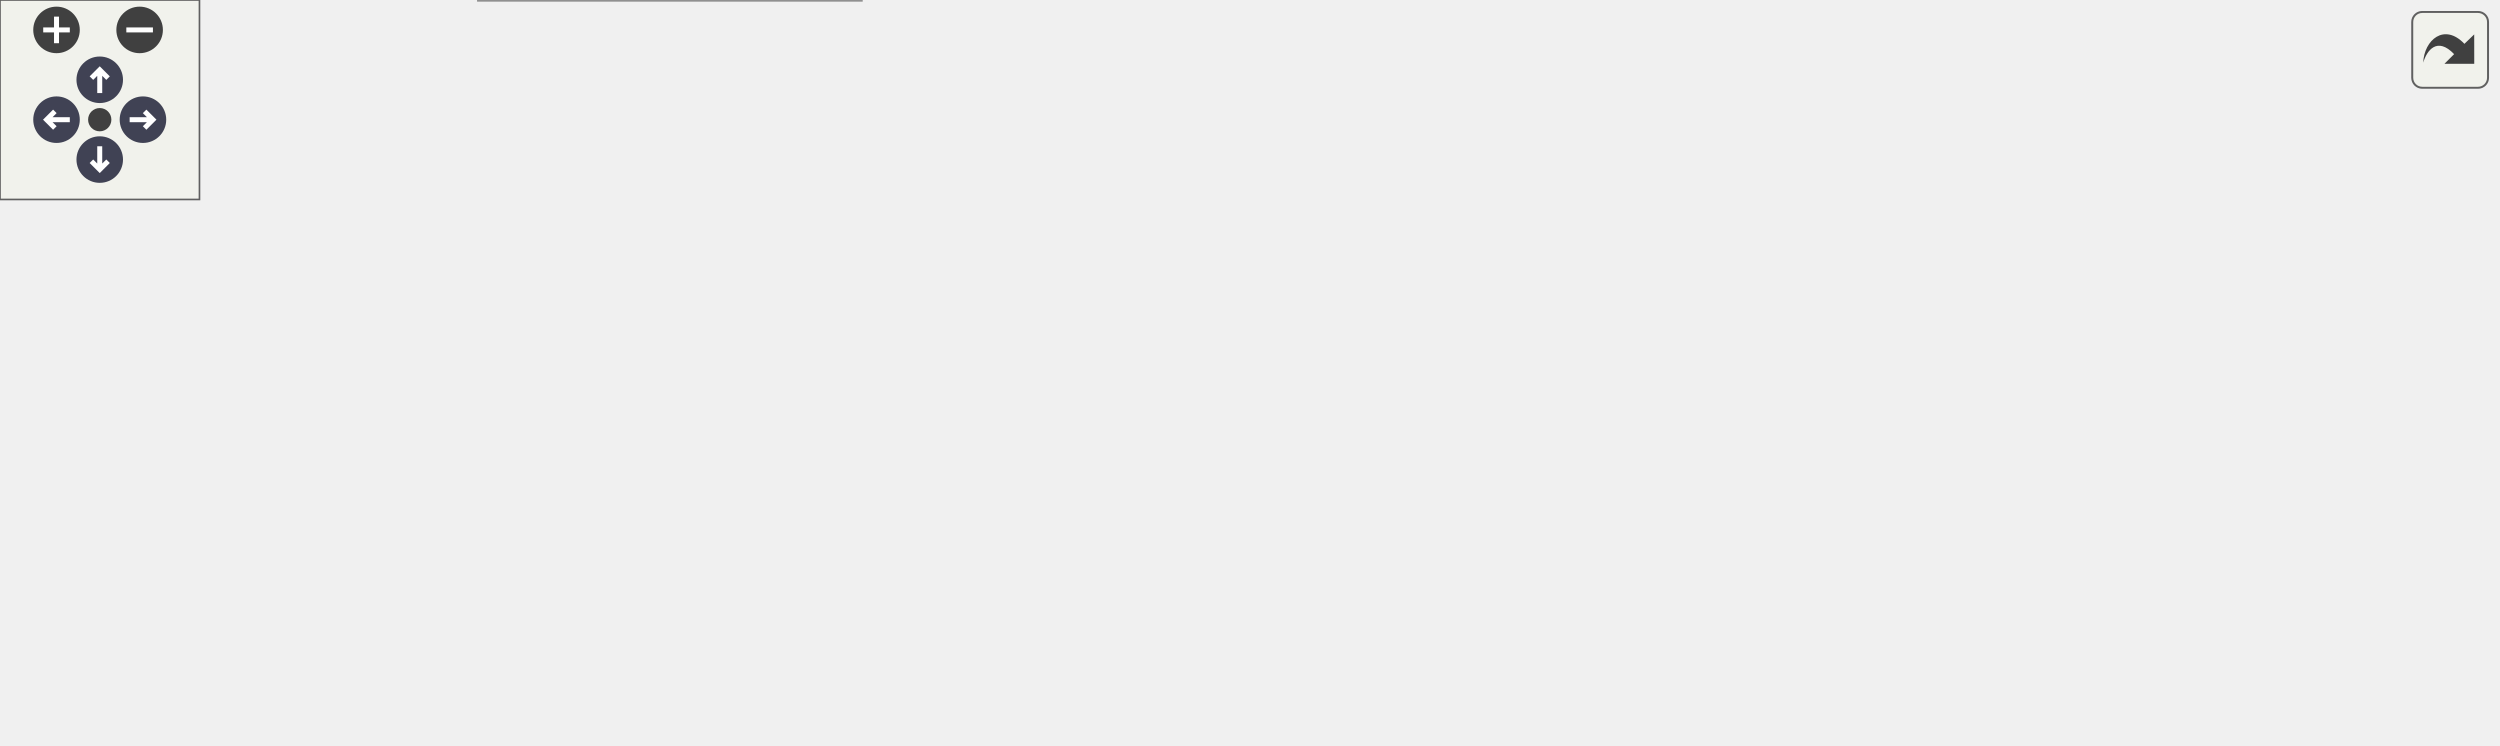
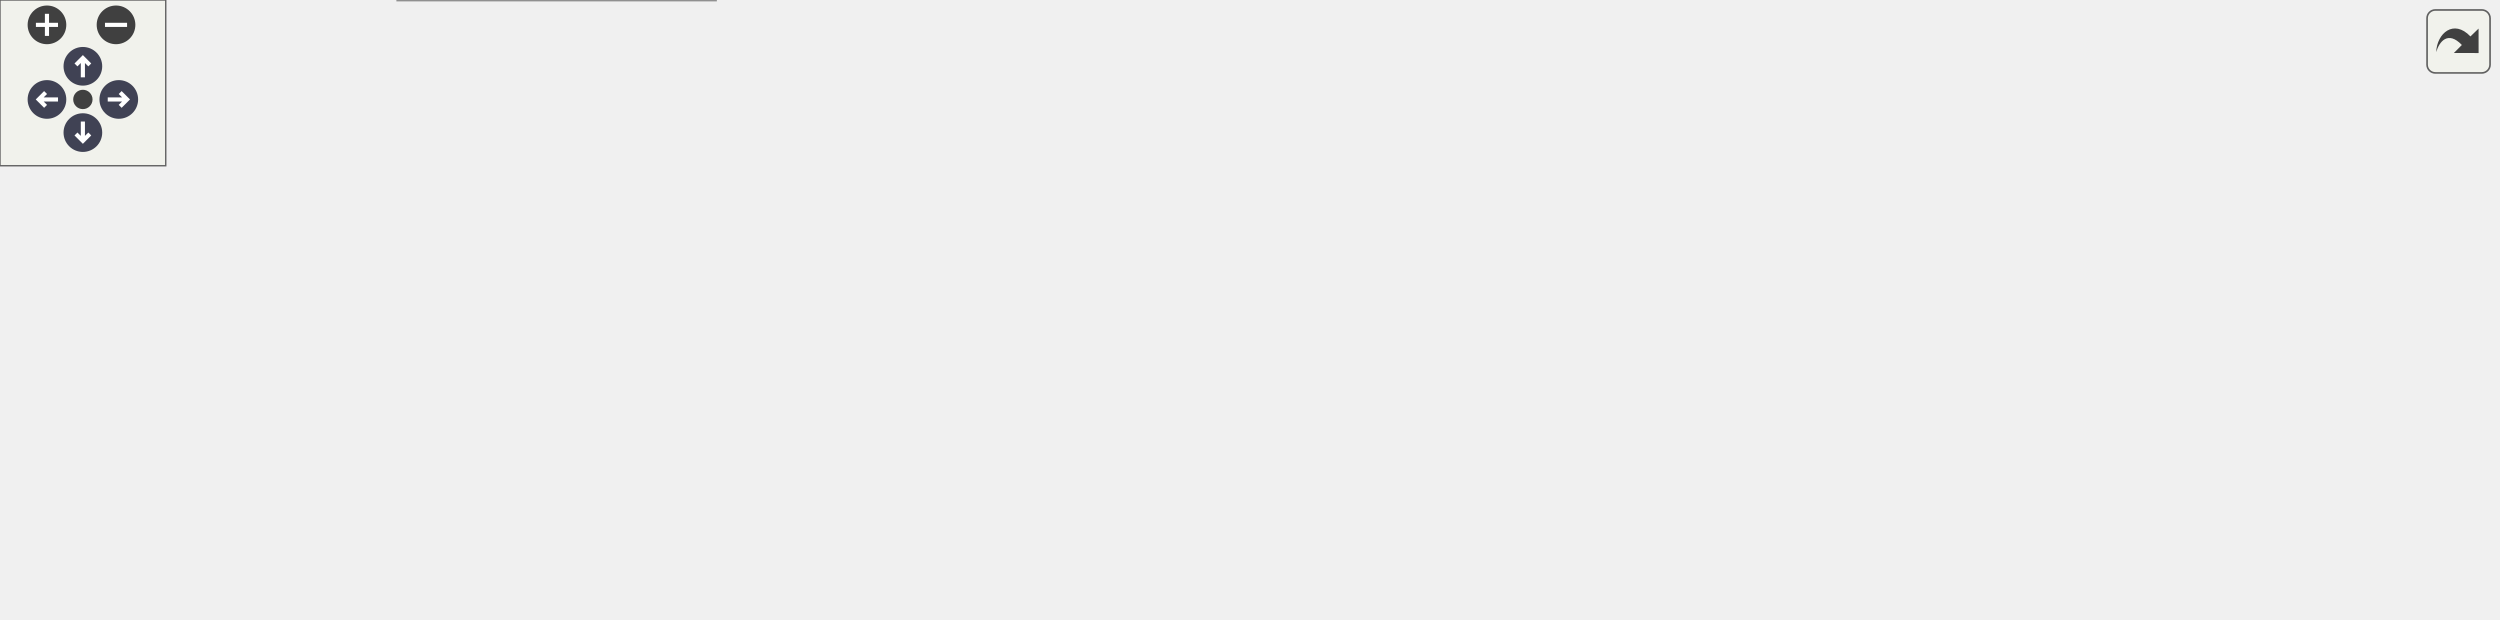
<svg xmlns="http://www.w3.org/2000/svg" xmlns:xlink="http://www.w3.org/1999/xlink" id="main" version="1.1" xml:space="preserve">
  <style type="text/css">
.node, .edge {opacity: 0.7;}
.node.selected, .edge.selected {opacity: 1;}
.edge:hover path { stroke: red; }
.edge:hover polygon { stroke: red; fill: red; }
</style>
  <defs>
    <circle id="rim" cx="0" cy="0" r="7" />
    <circle id="rim2" cx="0" cy="0" r="3.5" />
    <g id="zoomPlus">
      <use xlink:href="#rim" fill="#404040">
        <set attributeName="fill" to="#808080" begin="zoomplus.mouseover" end="zoomplus.mouseout" />
      </use>
      <path d="M-4,0h8M0,-4v8" fill="none" stroke="white" stroke-width="1.5" pointer-events="none" />
    </g>
    <g id="zoomMin">
      <use xlink:href="#rim" fill="#404040">
        <set attributeName="fill" to="#808080" begin="zoomminus.mouseover" end="zoomminus.mouseout" />
      </use>
      <path d="M-4,0h8" fill="none" stroke="white" stroke-width="1.5" pointer-events="none" />
    </g>
    <g id="arrowUp" transform="translate(30 24)">
      <use xlink:href="#rim" />
      <path pointer-events="none" fill="none" stroke="white" stroke-width="1.5" d="M0,-3.0v7 M-2.5,-0.5L0,-3.0L2.5,-0.5" />
    </g>
    <g id="arrowRight" transform="rotate(90) translate(36 -43)">
      <use xlink:href="#rim" />
      <path pointer-events="none" fill="none" stroke="white" stroke-width="1.5" d="M0,-3.0v7 M-2.5,-0.5L0,-3.0L2.5,-0.5" />
    </g>
    <g id="arrowDown" transform="rotate(180) translate(-30 -48)">
      <use xlink:href="#rim" />
      <path pointer-events="none" fill="none" stroke="white" stroke-width="1.5" d="M0,-3.0v7 M-2.5,-0.5L0,-3.0L2.5,-0.5" />
    </g>
    <g id="arrowLeft" transform="rotate(270) translate(-36 17)">
      <use xlink:href="#rim" />
      <path pointer-events="none" fill="none" stroke="white" stroke-width="1.5" d="M0,-3.0v7 M-2.5,-0.5L0,-3.0L2.5,-0.5" />
    </g>
    <g id="resetDef">
      <use xlink:href="#rim2" fill="#404040">
        <set attributeName="fill" to="#808080" begin="reset.mouseover" end="reset.mouseout" />
      </use>
    </g>
  </defs>
  <svg id="graph" class="graph">
    <g id="viewport">
      <g id="Node000001" class="node">
        <g id="a_Node000001">
          <a xlink:title=" ">
            <polygon fill="#999999" stroke="#666666" points="106,-91.5 0,-91.5 0,-61.5 106,-61.5 106,-91.5" />
            <text text-anchor="start" x="8" y="-79.5" font-family="Helvetica,sans-Serif" font-size="10.00">carta::HttpServer::</text>
            <text text-anchor="middle" x="53" y="-68.5" font-family="Helvetica,sans-Serif" font-size="10.00">HandleGetObject</text>
          </a>
        </g>
      </g>
      <g id="Node000002" class="node">
        <g id="a_Node000002">
          <a xlink:href="classcarta_1_1HttpServer.html#a9f22cc64ac844efa362e5cae7e227b18" target="_top" xlink:title=" ">
            <polygon fill="white" stroke="#666666" points="261,-163.5 142,-163.5 142,-133.5 261,-133.5 261,-163.5" />
            <text text-anchor="start" x="150" y="-151.5" font-family="Helvetica,sans-Serif" font-size="10.00">carta::HttpServer::</text>
            <text text-anchor="middle" x="201.5" y="-140.5" font-family="Helvetica,sans-Serif" font-size="10.00">AddNoCacheHeaders</text>
          </a>
        </g>
      </g>
      <g id="edge1_Node000001_Node000002" class="edge">
        <g id="a_edge1_Node000001_Node000002">
          <a xlink:title=" ">
            <path fill="none" stroke="#63b8ff" d="M79.79,-91.55C97.13,-101.42 120.63,-114.33 142,-124.5 145.52,-126.18 149.2,-127.85 152.91,-129.49" />
            <polygon fill="#63b8ff" stroke="#63b8ff" points="151.59,-132.73 162.16,-133.48 154.36,-126.31 151.59,-132.73" />
          </a>
        </g>
      </g>
      <g id="Node000004" class="node">
        <g id="a_Node000004">
          <a xlink:href="classcarta_1_1HttpServer.html#af4c89f86ebffb4e0ea82f37d41e6f190" target="_top" xlink:title=" ">
            <polygon fill="white" stroke="#666666" points="254.5,-115.5 148.5,-115.5 148.5,-85.5 254.5,-85.5 254.5,-115.5" />
            <text text-anchor="start" x="156.5" y="-103.5" font-family="Helvetica,sans-Serif" font-size="10.00">carta::HttpServer::</text>
            <text text-anchor="middle" x="201.5" y="-92.5" font-family="Helvetica,sans-Serif" font-size="10.00">GetExistingObject</text>
          </a>
        </g>
      </g>
      <g id="edge3_Node000001_Node000004" class="edge">
        <g id="a_edge3_Node000001_Node000004">
          <a xlink:title=" ">
            <path fill="none" stroke="#63b8ff" d="M106.06,-85.03C116.41,-86.72 127.37,-88.52 138.02,-90.26" />
            <polygon fill="#63b8ff" stroke="#63b8ff" points="137.68,-93.75 148.11,-91.92 138.81,-86.85 137.68,-93.75" />
          </a>
        </g>
      </g>
-       <g id="Node000008" class="node">
-         <g id="a_Node000008">
+       <g id="Node000009" class="node">
+         <g id="a_Node000009">
          <a xlink:href="classcarta_1_1HttpServer.html#af169f00ad63df4365dabaff24daf8a38" target="_top" xlink:title=" ">
            <polygon fill="white" stroke="#666666" points="254.5,-67.5 148.5,-67.5 148.5,-37.5 254.5,-37.5 254.5,-67.5" />
            <text text-anchor="start" x="156.5" y="-55.5" font-family="Helvetica,sans-Serif" font-size="10.00">carta::HttpServer::</text>
            <text text-anchor="middle" x="201.5" y="-44.5" font-family="Helvetica,sans-Serif" font-size="10.00">IsAuthenticated</text>
          </a>
        </g>
      </g>
-       <g id="edge7_Node000001_Node000008" class="edge">
-         <g id="a_edge7_Node000001_Node000008">
+       <g id="edge8_Node000001_Node000009" class="edge">
+         <g id="a_edge8_Node000001_Node000009">
          <a xlink:title=" ">
            <path fill="none" stroke="#63b8ff" d="M106.06,-67.97C116.41,-66.28 127.37,-64.48 138.02,-62.74" />
            <polygon fill="#63b8ff" stroke="#63b8ff" points="138.81,-66.15 148.11,-61.08 137.68,-59.25 138.81,-66.15" />
          </a>
        </g>
      </g>
-       <g id="Node000011" class="node">
-         <g id="a_Node000011">
+       <g id="Node000012" class="node">
+         <g id="a_Node000012">
          <a xlink:href="String_8cc.html#a072e2624b237bdf8f61e2014ce26eecf" target="_top" xlink:title="Decodes a percent-encoded (URL-encoded) string.">
            <polygon fill="white" stroke="#666666" points="259,-19 144,-19 144,0 259,0 259,-19" />
            <text text-anchor="middle" x="201.5" y="-7" font-family="Helvetica,sans-Serif" font-size="10.00">SafeStringUnescape</text>
          </a>
        </g>
      </g>
-       <g id="edge10_Node000001_Node000011" class="edge">
-         <g id="a_edge10_Node000001_Node000011">
+       <g id="edge11_Node000001_Node000012" class="edge">
+         <g id="a_edge11_Node000001_Node000012">
          <a xlink:title=" ">
            <path fill="none" stroke="#63b8ff" d="M78.8,-61.36C96.09,-51.21 119.94,-38 142,-28.5 147.03,-26.34 152.38,-24.28 157.74,-22.37" />
            <polygon fill="#63b8ff" stroke="#63b8ff" points="158.97,-25.64 167.31,-19.1 156.71,-19.02 158.97,-25.64" />
          </a>
        </g>
      </g>
      <g id="Node000003" class="node">
        <g id="a_Node000003">
          <a xlink:href="classcarta_1_1HttpServer.html#a3d73c3c23b0a75f2db9496c6a027d0e9" target="_top" xlink:title=" ">
            <polygon fill="white" stroke="#666666" points="405.5,-163.5 299.5,-163.5 299.5,-133.5 405.5,-133.5 405.5,-163.5" />
            <text text-anchor="start" x="307.5" y="-151.5" font-family="Helvetica,sans-Serif" font-size="10.00">carta::HttpServer::</text>
            <text text-anchor="middle" x="352.5" y="-140.5" font-family="Helvetica,sans-Serif" font-size="10.00">AddCorsHeaders</text>
          </a>
        </g>
      </g>
      <g id="edge2_Node000002_Node000003" class="edge">
        <g id="a_edge2_Node000002_Node000003">
          <a xlink:title=" ">
            <path fill="none" stroke="#63b8ff" d="M261.39,-148.5C270.49,-148.5 279.92,-148.5 289.09,-148.5" />
            <polygon fill="#63b8ff" stroke="#63b8ff" points="289.32,-152 299.32,-148.5 289.32,-145 289.32,-152" />
          </a>
        </g>
      </g>
      <g id="Node000005" class="node">
        <g id="a_Node000005">
          <a xlink:href="classcarta_1_1HttpServer.html#aaab6a34328959ceedbb8ebf63b1479dd" target="_top" xlink:title=" ">
            <polygon fill="white" stroke="#666666" points="408,-115.5 297,-115.5 297,-85.5 408,-85.5 408,-115.5" />
            <text text-anchor="start" x="305" y="-103.5" font-family="Helvetica,sans-Serif" font-size="10.00">carta::HttpServer::</text>
            <text text-anchor="middle" x="352.5" y="-92.5" font-family="Helvetica,sans-Serif" font-size="10.00">GetObjectFromPath</text>
          </a>
        </g>
      </g>
      <g id="edge4_Node000004_Node000005" class="edge">
        <g id="a_edge4_Node000004_Node000005">
          <a xlink:title=" ">
            <path fill="none" stroke="#63b8ff" d="M254.61,-100.5C264.98,-100.5 275.98,-100.5 286.71,-100.5" />
            <polygon fill="#63b8ff" stroke="#63b8ff" points="286.89,-104 296.89,-100.5 286.89,-97 286.89,-104" />
          </a>
        </g>
      </g>
      <g id="Node000006" class="node">
        <g id="a_Node000006">
-           <a xlink:href="classcarta_1_1Json.html#abcea36607c8f081e7d1619f2578ee005" target="_top" xlink:title=" ">
-             <polygon fill="white" stroke="#666666" points="581.5,-110 464.5,-110 464.5,-91 581.5,-91 581.5,-110" />
-             <text text-anchor="middle" x="523" y="-98" font-family="Helvetica,sans-Serif" font-size="10.00">carta::Json::Validator</text>
+           <a xlink:href="classcarta_1_1HttpServer.html#a91d3132f695f6b6b7797690d7404cd3b" target="_top" xlink:title=" ">
+             <polygon fill="white" stroke="#666666" points="576,-115.5 470,-115.5 470,-85.5 576,-85.5 576,-115.5" />
+             <text text-anchor="start" x="478" y="-103.5" font-family="Helvetica,sans-Serif" font-size="10.00">carta::HttpServer::</text>
+             <text text-anchor="middle" x="523" y="-92.5" font-family="Helvetica,sans-Serif" font-size="10.00">ValidateObject</text>
          </a>
        </g>
      </g>
      <g id="edge5_Node000005_Node000006" class="edge">
        <g id="a_edge5_Node000005_Node000006">
          <a xlink:title=" ">
-             <path fill="none" stroke="#63b8ff" d="M408.21,-100.5C422.81,-100.5 438.76,-100.5 453.98,-100.5" />
-             <polygon fill="#63b8ff" stroke="#63b8ff" points="454.38,-104 464.38,-100.5 454.38,-97 454.38,-104" />
+             <path fill="none" stroke="#63b8ff" d="M408.21,-100.5C424.6,-100.5 442.7,-100.5 459.55,-100.5" />
+             <polygon fill="#63b8ff" stroke="#63b8ff" points="459.86,-104 469.86,-100.5 459.86,-97 459.86,-104" />
          </a>
        </g>
      </g>
      <g id="Node000007" class="node">
        <g id="a_Node000007">
-           <a xlink:href="classcarta_1_1Json.html#a610b7e17d774c7deb762d25dbd3dc86c" target="_top" xlink:title=" ">
-             <polygon fill="white" stroke="#666666" points="751,-110 638,-110 638,-91 751,-91 751,-110" />
-             <text text-anchor="middle" x="694.5" y="-98" font-family="Helvetica,sans-Serif" font-size="10.00">carta::Json::Schema</text>
+           <a xlink:href="classcarta_1_1Json.html#abcea36607c8f081e7d1619f2578ee005" target="_top" xlink:title=" ">
+             <polygon fill="white" stroke="#666666" points="755,-110 638,-110 638,-91 755,-91 755,-110" />
+             <text text-anchor="middle" x="696.5" y="-98" font-family="Helvetica,sans-Serif" font-size="10.00">carta::Json::Validator</text>
          </a>
        </g>
      </g>
      <g id="edge6_Node000006_Node000007" class="edge">
        <g id="a_edge6_Node000006_Node000007">
          <a xlink:title=" ">
-             <path fill="none" stroke="#63b8ff" d="M581.86,-100.5C596.59,-100.5 612.52,-100.5 627.62,-100.5" />
-             <polygon fill="#63b8ff" stroke="#63b8ff" points="627.91,-104 637.91,-100.5 627.91,-97 627.91,-104" />
-           </a>
-         </g>
-       </g>
-       <g id="Node000009" class="node">
-         <g id="a_Node000009">
+             <path fill="none" stroke="#63b8ff" d="M576.39,-100.5C592.46,-100.5 610.38,-100.5 627.34,-100.5" />
+             <polygon fill="#63b8ff" stroke="#63b8ff" points="627.76,-104 637.76,-100.5 627.76,-97 627.76,-104" />
+           </a>
+         </g>
+       </g>
+       <g id="Node000008" class="node">
+         <g id="a_Node000008">
+           <a xlink:href="classcarta_1_1Json.html#a610b7e17d774c7deb762d25dbd3dc86c" target="_top" xlink:title=" ">
+             <polygon fill="white" stroke="#666666" points="904,-110 791,-110 791,-91 904,-91 904,-110" />
+             <text text-anchor="middle" x="847.5" y="-98" font-family="Helvetica,sans-Serif" font-size="10.00">carta::Json::Schema</text>
+           </a>
+         </g>
+       </g>
+       <g id="edge7_Node000007_Node000008" class="edge">
+         <g id="a_edge7_Node000007_Node000008">
+           <a xlink:title=" ">
+             <path fill="none" stroke="#63b8ff" d="M755.11,-100.5C763.37,-100.5 771.93,-100.5 780.35,-100.5" />
+             <polygon fill="#63b8ff" stroke="#63b8ff" points="780.52,-104 790.52,-100.5 780.52,-97 780.52,-104" />
+           </a>
+         </g>
+       </g>
+       <g id="Node000010" class="node">
+         <g id="a_Node000010">
          <a xlink:href="Token_8cc.html#a9bdf5a1f3fa36deef988a7294f9f85b1" target="_top" xlink:title="Validate an HTTP request.">
            <polygon fill="white" stroke="#666666" points="406,-62 299,-62 299,-43 406,-43 406,-62" />
            <text text-anchor="middle" x="352.5" y="-50" font-family="Helvetica,sans-Serif" font-size="10.00">ValidateAuthToken</text>
          </a>
        </g>
      </g>
-       <g id="edge8_Node000008_Node000009" class="edge">
-         <g id="a_edge8_Node000008_Node000009">
+       <g id="edge9_Node000009_Node000010" class="edge">
+         <g id="a_edge9_Node000009_Node000010">
          <a xlink:title=" ">
            <path fill="none" stroke="#63b8ff" d="M254.61,-52.5C265.6,-52.5 277.3,-52.5 288.64,-52.5" />
            <polygon fill="#63b8ff" stroke="#63b8ff" points="288.91,-56 298.91,-52.5 288.91,-49 288.91,-56" />
          </a>
        </g>
      </g>
-       <g id="Node000010" class="node">
-         <g id="a_Node000010">
+       <g id="Node000011" class="node">
+         <g id="a_Node000011">
          <a xlink:href="String_8cc.html#ac6e67fbe6974b4438e7f60fa751d5e75" target="_top" xlink:title="Performs a constant-time comparison of two strings.">
            <polygon fill="white" stroke="#666666" points="602,-62 444,-62 444,-43 602,-43 602,-62" />
            <text text-anchor="middle" x="523" y="-50" font-family="Helvetica,sans-Serif" font-size="10.00">ConstantTimeStringCompare</text>
          </a>
        </g>
      </g>
-       <g id="edge9_Node000009_Node000010" class="edge">
-         <g id="a_edge9_Node000009_Node000010">
+       <g id="edge10_Node000010_Node000011" class="edge">
+         <g id="a_edge10_Node000010_Node000011">
          <a xlink:title=" ">
            <path fill="none" stroke="#63b8ff" d="M406.35,-52.5C415.07,-52.5 424.31,-52.5 433.62,-52.5" />
            <polygon fill="#63b8ff" stroke="#63b8ff" points="433.73,-56 443.73,-52.5 433.73,-49 433.73,-56" />
          </a>
        </g>
      </g>
    </g>
  </svg>
  <g id="navigator" transform="translate(0 0)" fill="#404254">
    <rect fill="#f2f5e9" fill-opacity="0.5" stroke="#606060" stroke-width=".5" x="0" y="0" width="60" height="60" />
    <use id="zoomplus" xlink:href="#zoomPlus" x="17" y="9" />
    <use id="zoomminus" xlink:href="#zoomMin" x="42" y="9" />
    <use id="reset" xlink:href="#resetDef" x="30" y="36" />
    <use id="arrowup" xlink:href="#arrowUp" x="0" y="0" />
    <use id="arrowright" xlink:href="#arrowRight" x="0" y="0" />
    <use id="arrowdown" xlink:href="#arrowDown" x="0" y="0" />
    <use id="arrowleft" xlink:href="#arrowLeft" x="0" y="0" />
  </g>
  <svg viewBox="0 0 15 15" width="100%" height="30px" preserveAspectRatio="xMaxYMin meet">
    <g id="arrow_out" transform="scale(0.3 0.3)">
      <a xlink:href="classcarta_1_1HttpServer_aa7a4e4cee9cd8a3204770992be139ee5_cgraph_org.svg" target="_base">
        <rect id="button" ry="5" rx="5" y="6" x="6" height="38" width="38" fill="#f2f5e9" fill-opacity="0.5" stroke="#606060" stroke-width="1.0" />
        <path id="arrow" d="M 11.5,31.437 C 11.94,20.098 22.043,11.323 32.159,21.979 L 37.069,17.246 C 37.069,17.246 37.088,32 37.088,32 L 22.16,31.978 C 22.16,31.978 26.998,27.14 26.998,27.14 C 18.529,18.264 13.292,25.23 11.5,31.437 z" style="fill:#404040;" />
      </a>
    </g>
  </svg>
  <style type="text/css">

[data-mouse-over-selected='false'] { opacity: 0.7; }
[data-mouse-over-selected='true']  { opacity: 1.0; }

</style>
</svg>
